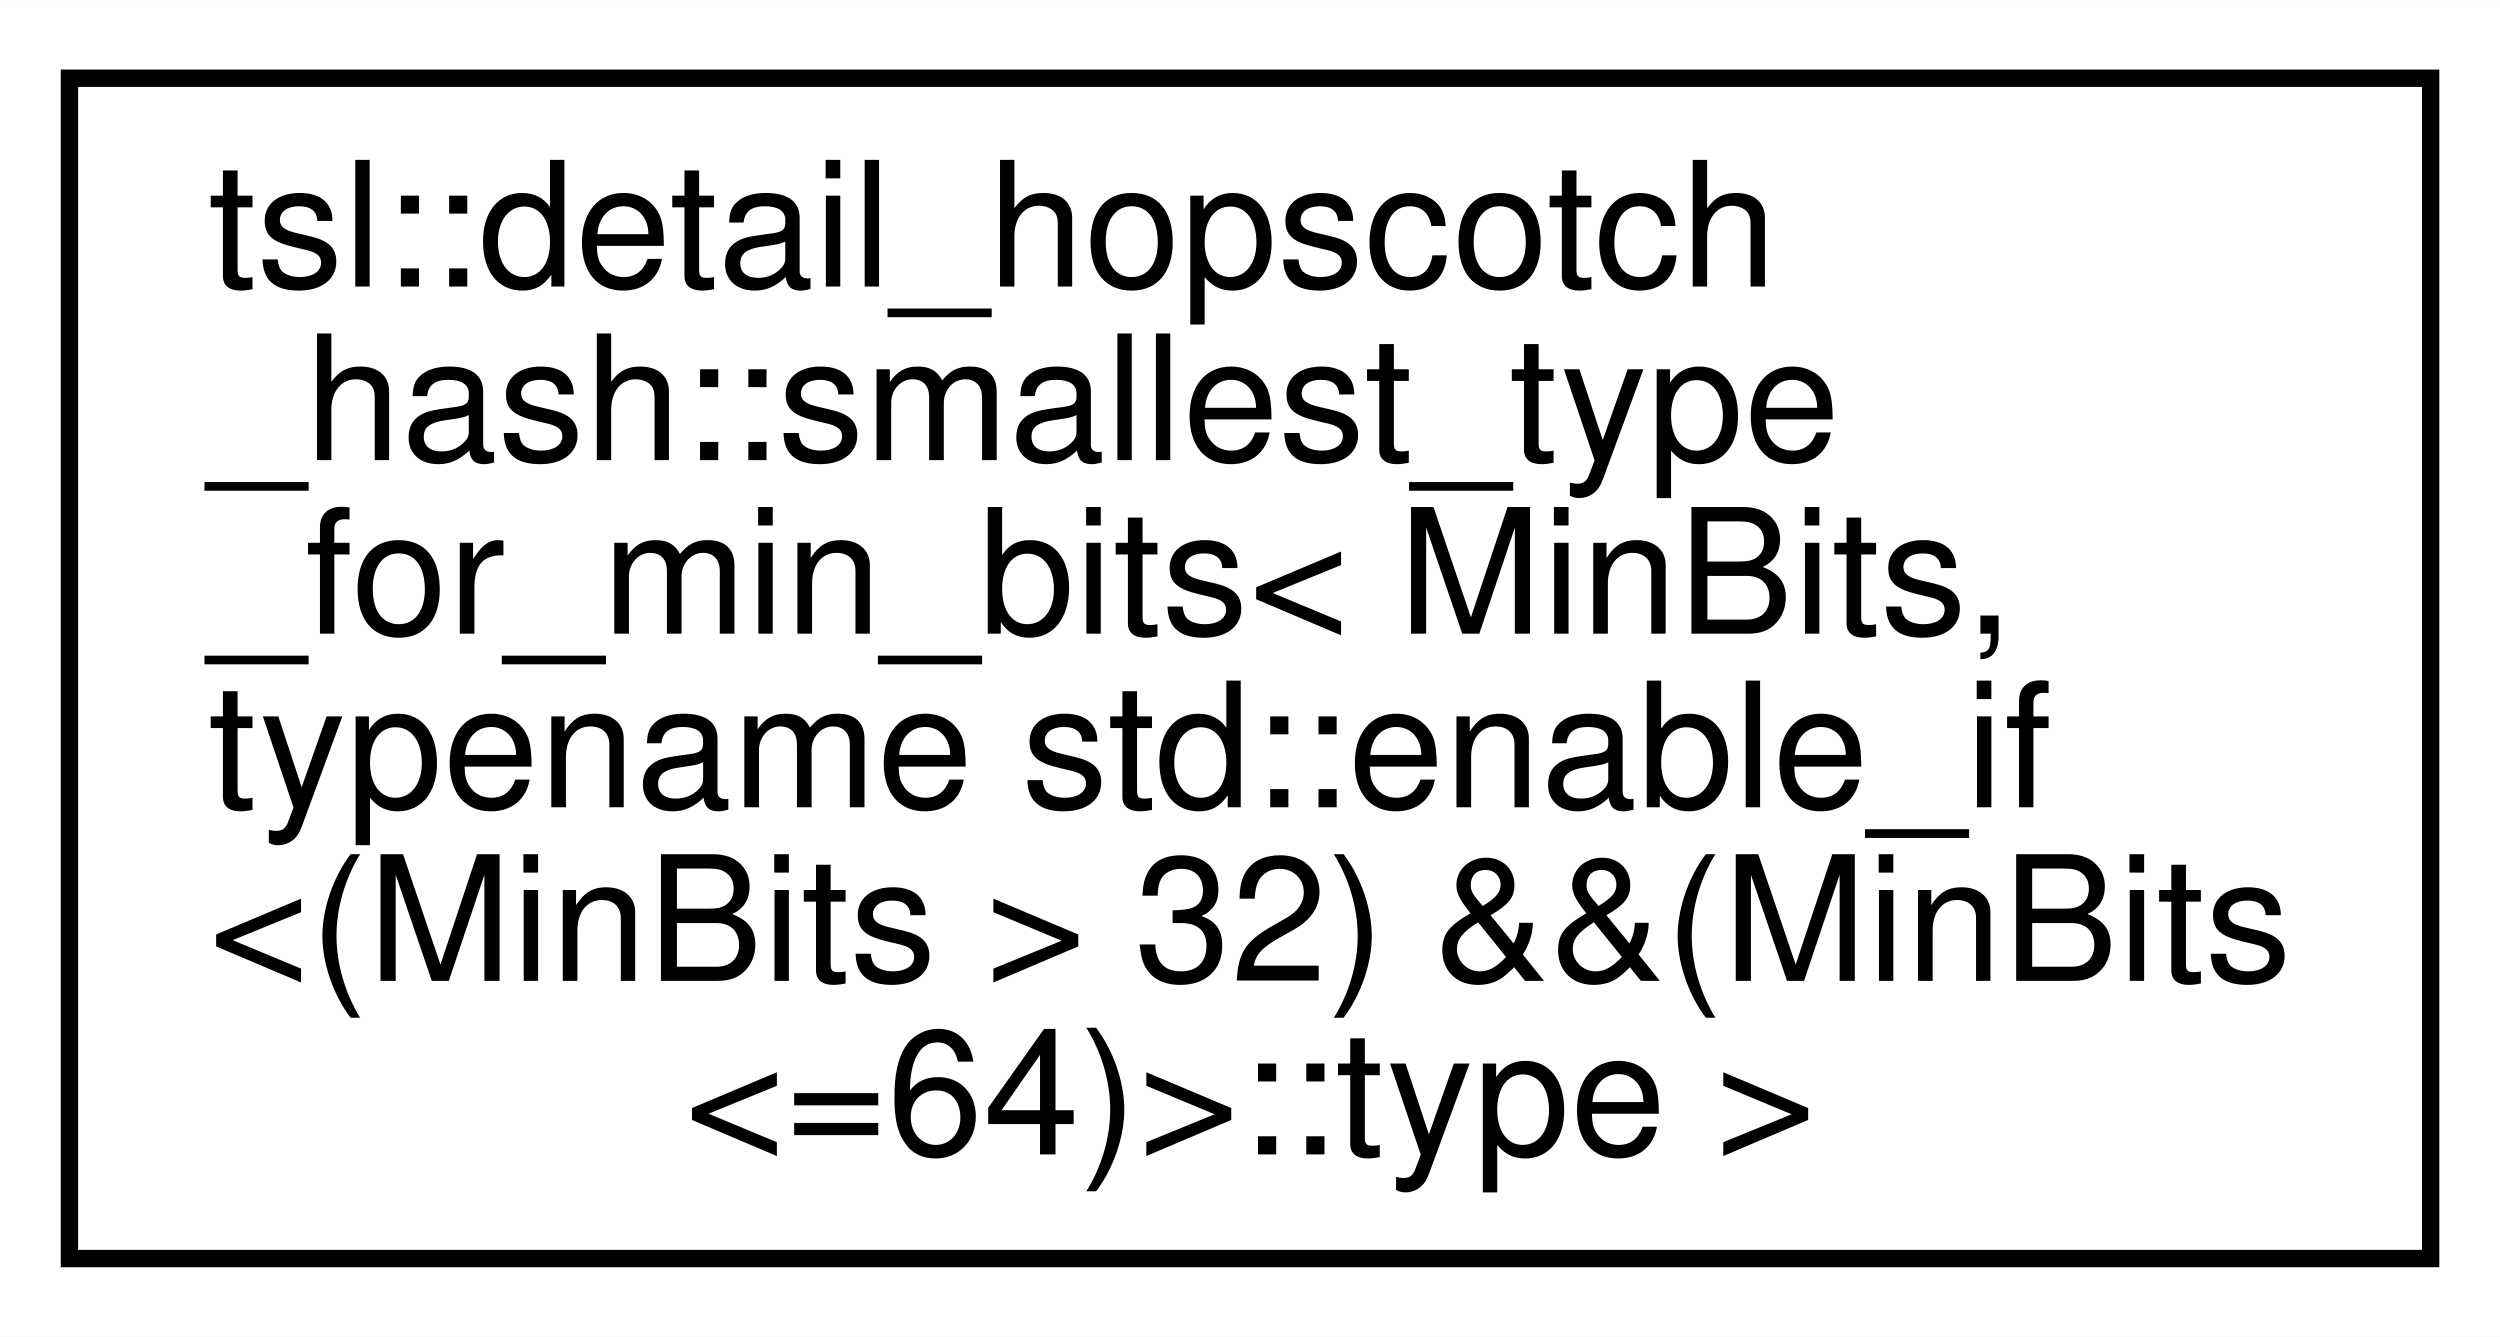
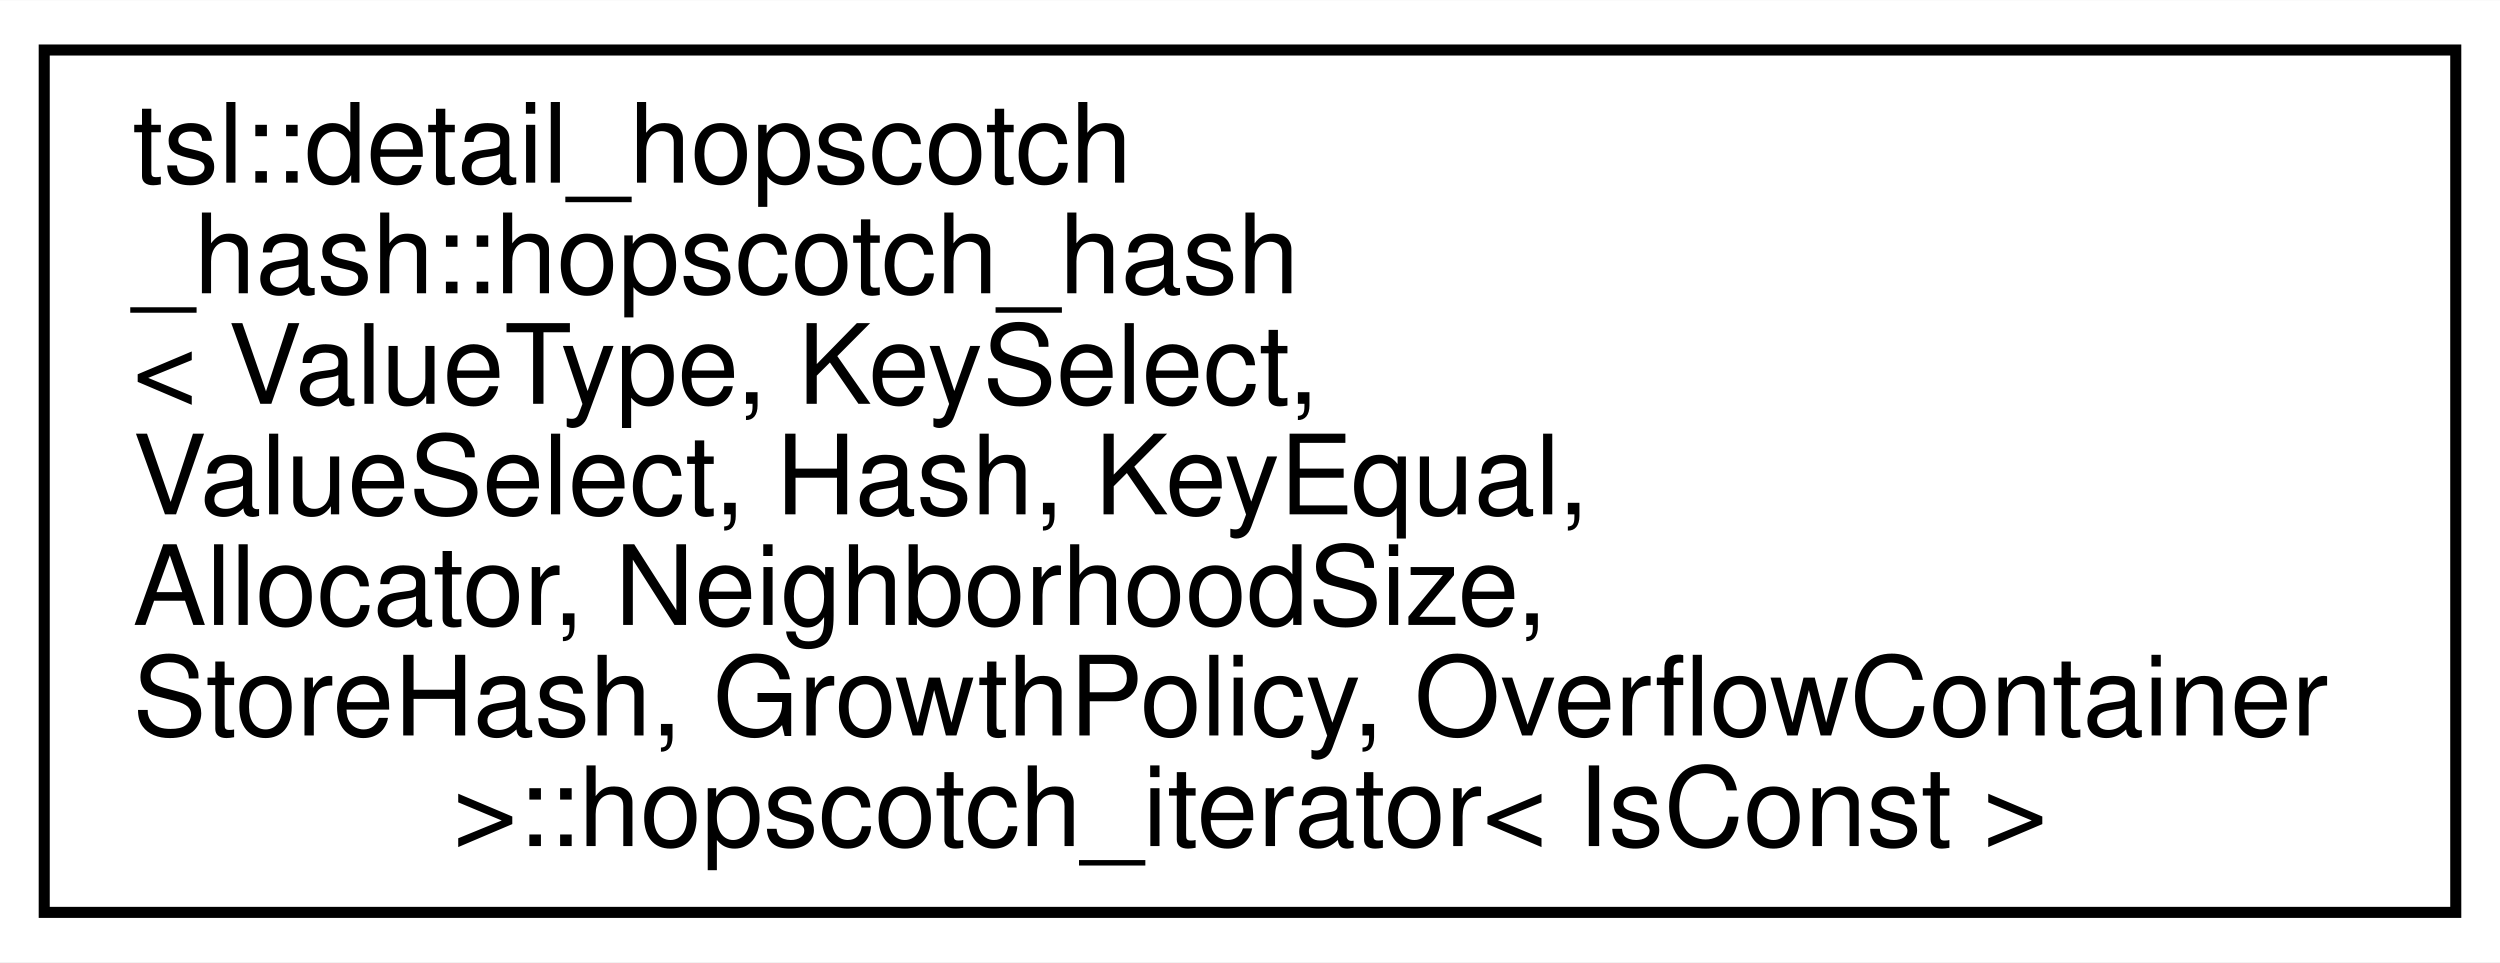
- <svg xmlns="http://www.w3.org/2000/svg" xmlns:xlink="http://www.w3.org/1999/xlink" width="144pt" height="77pt" viewBox="0.00 0.00 144.03 77.00">
-   <g id="graph0" class="graph" transform="scale(1 1) rotate(0) translate(4 73)">
-     <polygon fill="#ffffff" stroke="transparent" points="-4,4 -4,-73 140.034,-73 140.034,4 -4,4" />
+ <svg xmlns="http://www.w3.org/2000/svg" xmlns:xlink="http://www.w3.org/1999/xlink" width="226pt" height="87pt" viewBox="0.00 0.00 226.12 87.00">
+   <g id="graph0" class="graph" transform="scale(1 1) rotate(0) translate(4 83)">
+     <polygon fill="#ffffff" stroke="transparent" points="-4,4 -4,-83 222.119,-83 222.119,4 -4,4" />
    <g id="node1" class="node">
      <g id="a_node1">
-         <a xlink:href="classtsl_1_1detail__hopscotch__hash_1_1smallest__type__for__min__bits_3_01MinBits_00_01typename_fe29c6c59c80ed5cd5c6be9f314a950d.html" target="_top" xlink:title=" ">
-           <polygon fill="#ffffff" stroke="#000000" points="0,-.5 0,-68.5 136.034,-68.5 136.034,-.5 0,-.5" />
-           <text text-anchor="start" x="8" y="-56.5" font-family="Helvetica,sans-Serif" font-size="10.00" fill="#000000">tsl::detail_hopscotch</text>
-           <text text-anchor="start" x="8" y="-46.5" font-family="Helvetica,sans-Serif" font-size="10.00" fill="#000000">_hash::smallest_type</text>
-           <text text-anchor="start" x="8" y="-36.5" font-family="Helvetica,sans-Serif" font-size="10.00" fill="#000000">_for_min_bits&lt; MinBits,</text>
-           <text text-anchor="start" x="8" y="-26.5" font-family="Helvetica,sans-Serif" font-size="10.00" fill="#000000"> typename std::enable_if</text>
-           <text text-anchor="start" x="8" y="-16.5" font-family="Helvetica,sans-Serif" font-size="10.00" fill="#000000">&lt;(MinBits &gt; 32) &amp;&amp;(MinBits</text>
-           <text text-anchor="middle" x="68.017" y="-6.5" font-family="Helvetica,sans-Serif" font-size="10.00" fill="#000000">&lt;=64)&gt;::type &gt;</text>
+         <a xlink:href="classtsl_1_1detail__hopscotch__hash_1_1hopscotch__hash_1_1hopscotch__iterator.html" target="_top" xlink:title=" ">
+           <polygon fill="#ffffff" stroke="#000000" points="0,-.5 0,-78.5 218.119,-78.5 218.119,-.5 0,-.5" />
+           <text text-anchor="start" x="8" y="-66.5" font-family="Helvetica,sans-Serif" font-size="10.00" fill="#000000">tsl::detail_hopscotch</text>
+           <text text-anchor="start" x="8" y="-56.5" font-family="Helvetica,sans-Serif" font-size="10.00" fill="#000000">_hash::hopscotch_hash</text>
+           <text text-anchor="start" x="8" y="-46.5" font-family="Helvetica,sans-Serif" font-size="10.00" fill="#000000">&lt; ValueType, KeySelect,</text>
+           <text text-anchor="start" x="8" y="-36.5" font-family="Helvetica,sans-Serif" font-size="10.00" fill="#000000"> ValueSelect, Hash, KeyEqual,</text>
+           <text text-anchor="start" x="8" y="-26.5" font-family="Helvetica,sans-Serif" font-size="10.00" fill="#000000"> Allocator, NeighborhoodSize,</text>
+           <text text-anchor="start" x="8" y="-16.5" font-family="Helvetica,sans-Serif" font-size="10.00" fill="#000000"> StoreHash, GrowthPolicy, OverflowContainer</text>
+           <text text-anchor="middle" x="109.06" y="-6.5" font-family="Helvetica,sans-Serif" font-size="10.00" fill="#000000"> &gt;::hopscotch_iterator&lt; IsConst &gt;</text>
        </a>
      </g>
    </g>
  </g>
</svg>
